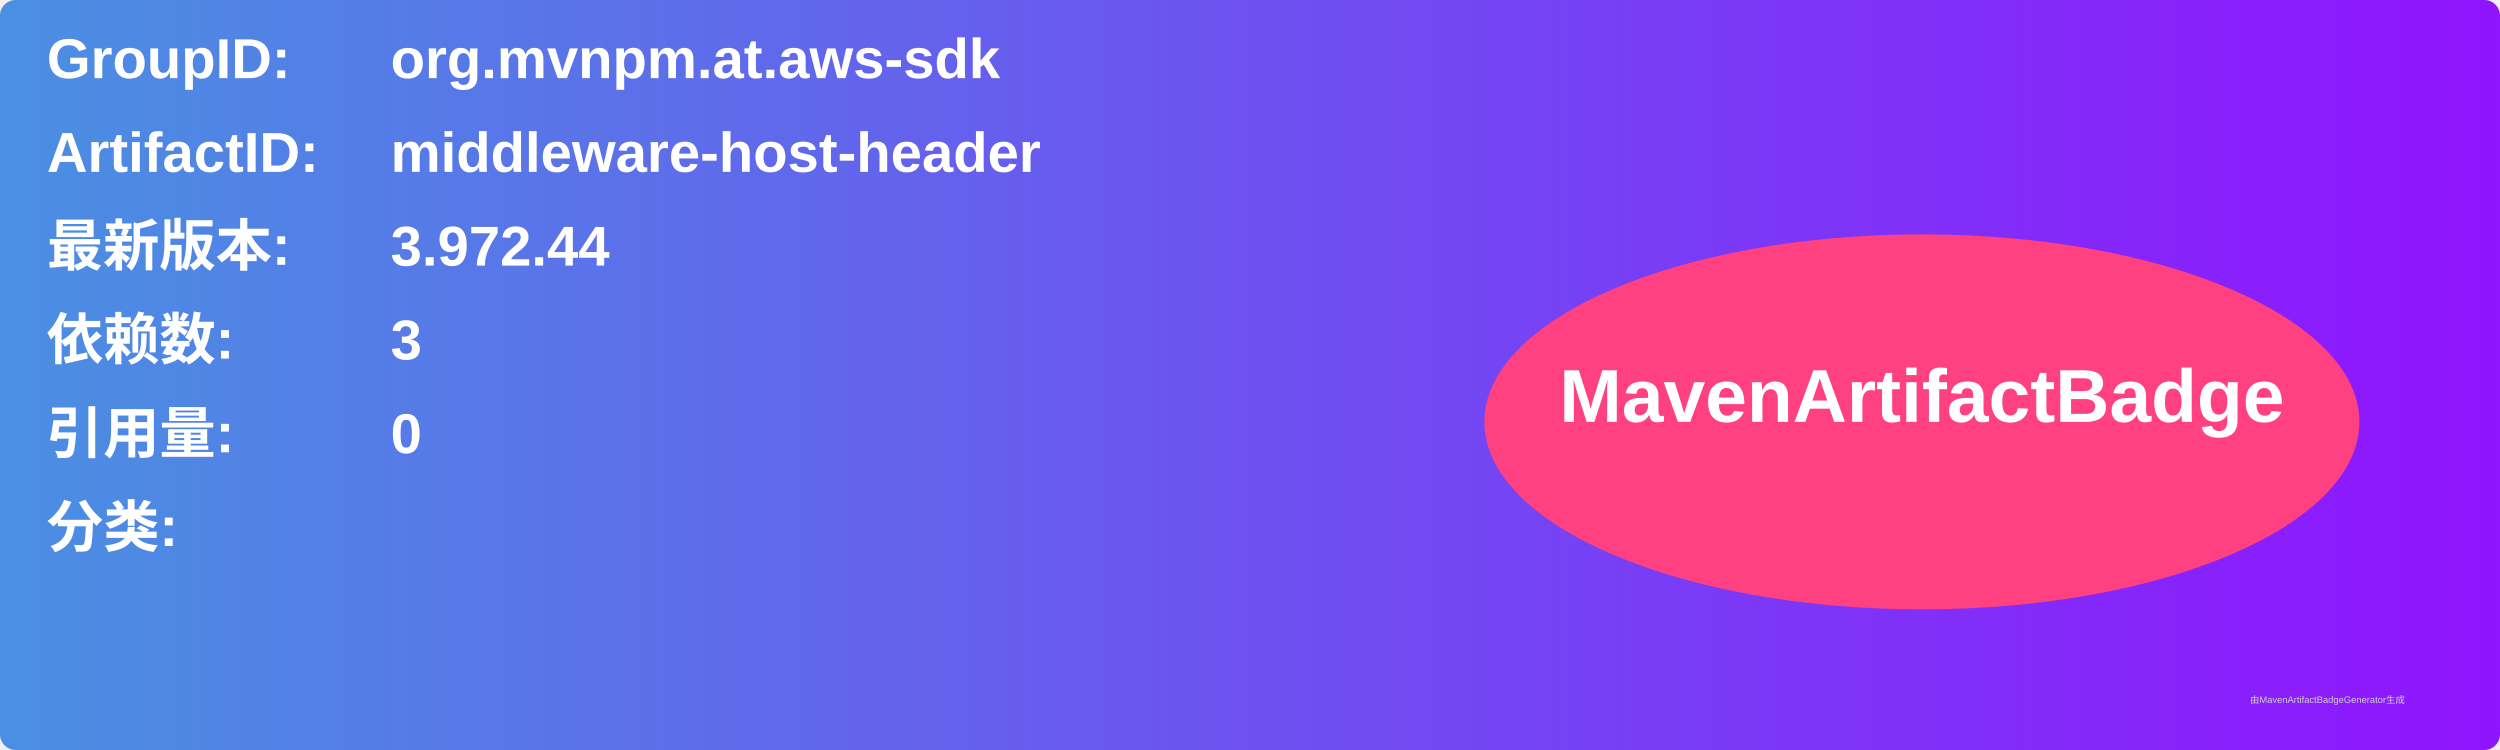
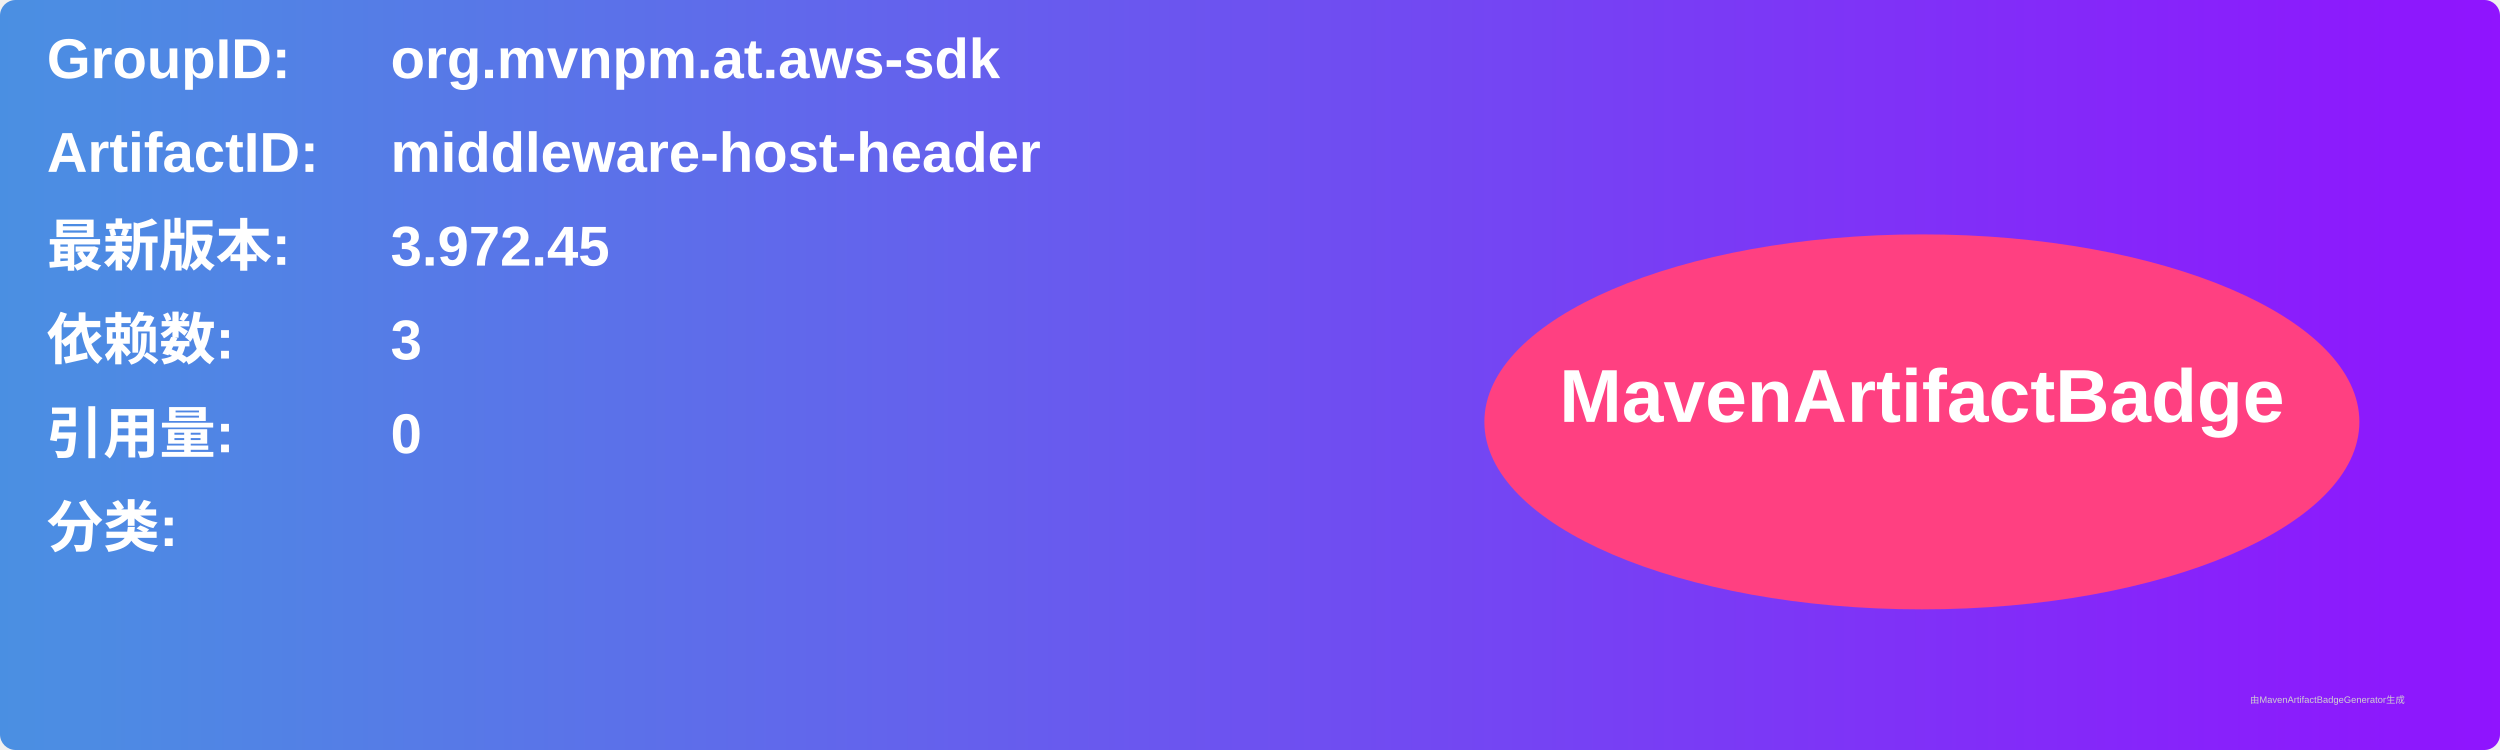
<svg xmlns="http://www.w3.org/2000/svg" width="800" height="240" viewBox="0 0 800 240">
  <linearGradient id="grad" x1="0%" y1="0%" x2="100%" y2="0%">
    <stop offset="0%" stop-color="#4a90e2" />
    <stop offset="100%" stop-color="#9013fe" />
  </linearGradient>
  <rect width="100%" height="100%" rx="5" ry="5" fill="url(#grad)" />
  <g transform="translate(15, 15)">
    <text x="0" y="10" font-family="Arial" font-size="18" fill="white" font-weight="bold" width="260">GroupID:</text>
    <text x="110" y="10" font-family="Arial" font-size="18" fill="white" font-weight="bold" width="460">org.mvnpm.at.aws-sdk</text>
    <text x="0" y="40" font-family="Arial" font-size="18" fill="white" font-weight="bold" width="260">ArtifactID:</text>
    <text x="110" y="40" font-family="Arial" font-size="18" fill="white" font-weight="bold" width="460">middleware-host-header</text>
    <text x="0" y="70" font-family="Arial" font-size="18" fill="white" font-weight="bold">最新版本:</text>
    <text x="110" y="70" font-family="Arial" font-size="18" fill="white" font-weight="bold">
-       <tspan font-weight="bold">3.972.44</tspan>
+       <tspan font-weight="bold">3.972.45</tspan>
    </text>
    <text x="0" y="100" font-family="Arial" font-size="18" fill="white" font-weight="bold">依赖数: </text>
    <text x="110" y="100" font-family="Arial" font-size="18" fill="white">
      <tspan font-weight="bold">3</tspan>
    </text>
    <text x="0" y="130" font-family="Arial" font-size="18" fill="white" font-weight="bold">引用量: </text>
    <text x="110" y="130" font-family="Arial" font-size="18" fill="white">
      <tspan font-weight="bold">0</tspan>
    </text>
    <text x="0" y="160" font-family="Arial" font-size="18" fill="white" font-weight="bold">分类:</text>
    <text x="10" y="190" font-family="Arial" font-size="10" fill="white">
      <tspan font-weight="bold" />
    </text>
    <ellipse cx="600" cy="120" rx="140" ry="60" fill="#ff4081" />
    <text x="600" y="120" text-anchor="middle" font-family="Arial" font-size="24" fill="white" font-weight="bold">MavenArtifactBadge</text>
  </g>
  <text x="720" y="225" font-family="Arial" font-size="3" fill="#d0d0d0">由MavenArtifactBadgeGenerator生成</text>
</svg>
